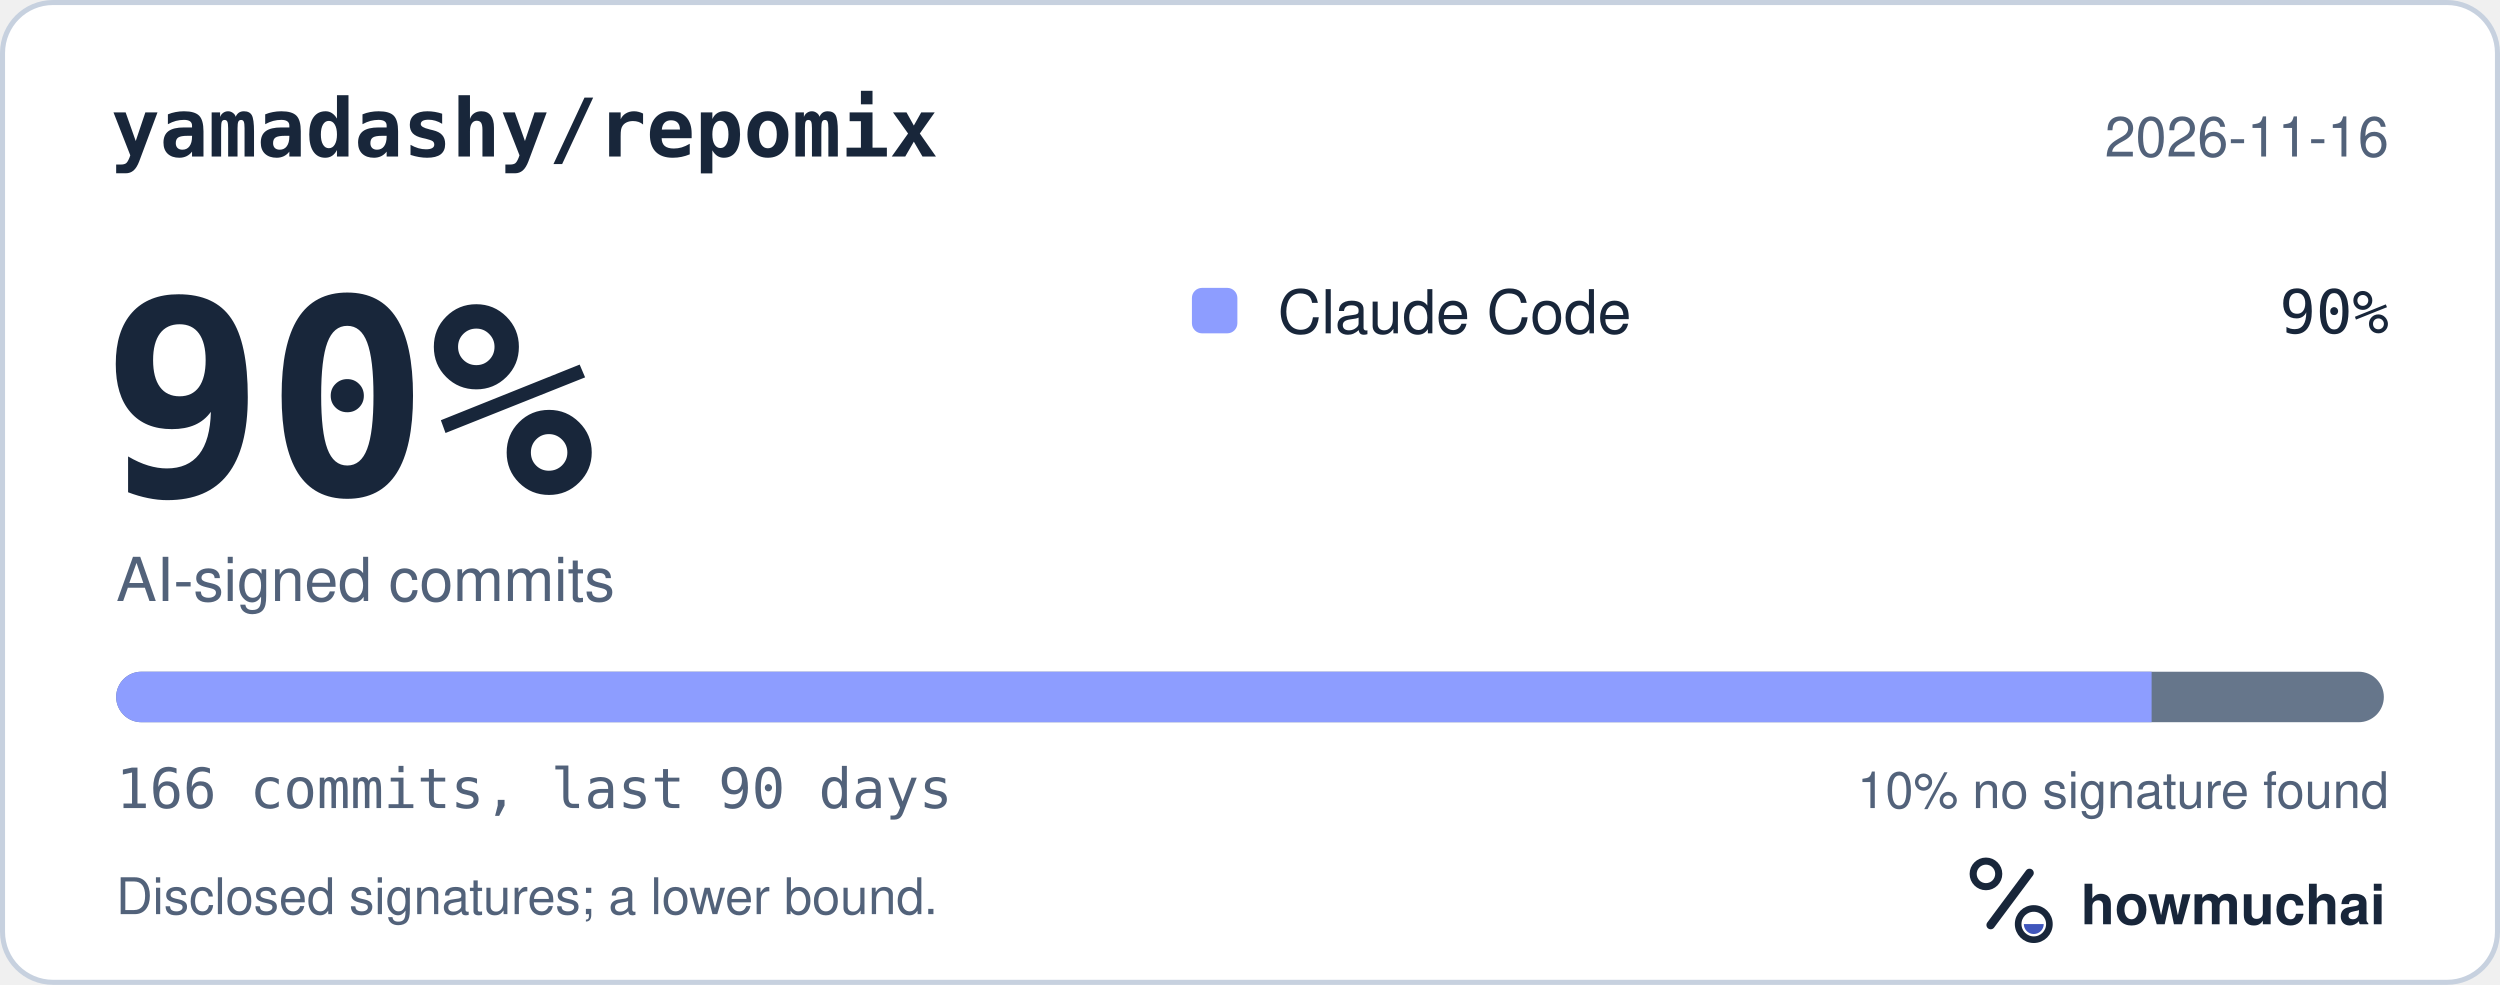
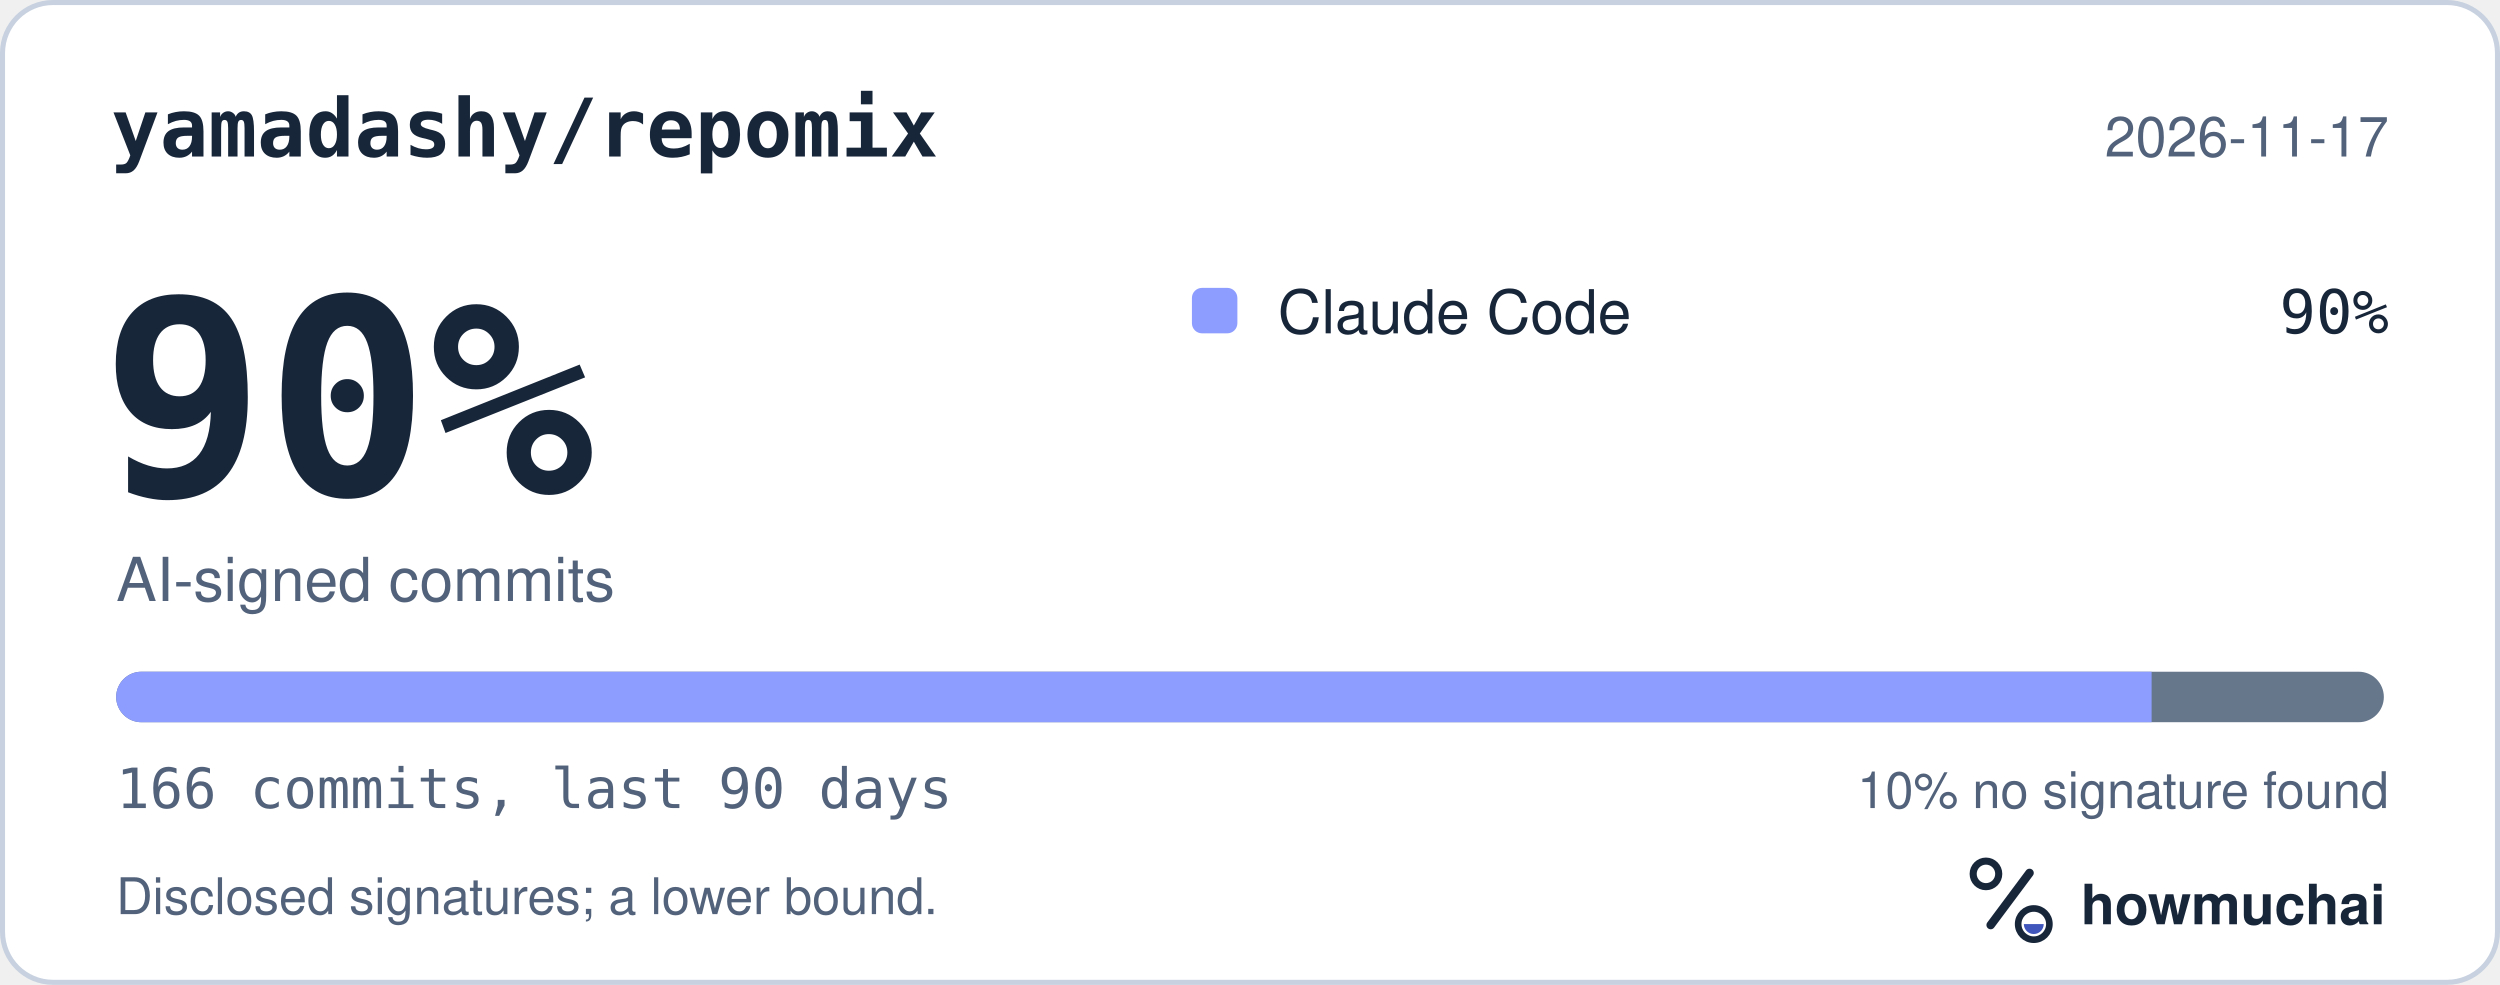
<svg xmlns="http://www.w3.org/2000/svg" width="495" height="195" viewBox="0 0 495 195" role="img" aria-labelledby="hm-t hm-d">
  <rect x="0.5" y="0.5" width="494" height="194" rx="10" fill="#FFFFFF" stroke="#C7D1DF" />
  <text x="22" y="31" fill="#18263A" font-family="ui-monospace, SF Mono, Menlo, Consolas, IBM Plex Mono, monospace" font-size="16" font-weight="600">yamadashy/repomix</text>
-   <text x="473" y="31" fill="#52627A" font-family="-apple-system, BlinkMacSystemFont, Segoe UI, Helvetica, Arial, Fira Sans, sans-serif" font-size="11" text-anchor="end">2026-11-16</text>
+   <text x="473" y="31" fill="#52627A" font-family="-apple-system, BlinkMacSystemFont, Segoe UI, Helvetica, Arial, Fira Sans, sans-serif" font-size="11" text-anchor="end">2026-11-17</text>
  <text x="20" y="98" fill="#18263A" font-family="ui-monospace, SF Mono, Menlo, Consolas, IBM Plex Mono, monospace" font-size="54" font-weight="700">90%</text>
  <text x="23" y="119" fill="#52627A" font-family="-apple-system, BlinkMacSystemFont, Segoe UI, Helvetica, Arial, Fira Sans, sans-serif" font-size="12">AI-signed commits</text>
  <rect x="236" y="57" width="9" height="9" rx="2" fill="#8D9DFF" />
  <text x="253" y="66" fill="#18263A" font-family="-apple-system, BlinkMacSystemFont, Segoe UI, Helvetica, Arial, Fira Sans, sans-serif" font-size="12">Claude Code</text>
  <text x="473" y="66" fill="#18263A" font-family="ui-monospace, SF Mono, Menlo, Consolas, IBM Plex Mono, monospace" font-size="12" text-anchor="end">90%</text>
  <defs>
    <clipPath id="hm-bar">
      <rect x="23" y="133" width="449" height="10" rx="5" />
    </clipPath>
  </defs>
  <rect x="23" y="133" width="449" height="10" rx="5" fill="#66768B" />
  <g clip-path="url(#hm-bar)">
    <rect x="23.00" y="133" width="403.02" height="10" fill="#8D9DFF" />
  </g>
  <text x="23" y="160" fill="#52627A" font-family="ui-monospace, SF Mono, Menlo, Consolas, IBM Plex Mono, monospace" font-size="11">166 commits, last 90 days</text>
  <text x="473" y="160" fill="#52627A" font-family="-apple-system, BlinkMacSystemFont, Segoe UI, Helvetica, Arial, Fira Sans, sans-serif" font-size="10" text-anchor="end">10% no signature found</text>
  <text x="23" y="181" fill="#52627A" font-family="-apple-system, BlinkMacSystemFont, Segoe UI, Helvetica, Arial, Fira Sans, sans-serif" font-size="10">Disclosed signatures; a lower bound.</text>
  <g transform="translate(386 166) scale(0.046875)">
    <circle cx="154" cy="150" r="54" fill="none" stroke="#18263A" stroke-width="30" />
    <path d="M174 366 338 146" fill="none" stroke="#18263A" stroke-width="36" stroke-linecap="round" />
    <circle cx="356" cy="362" r="66" fill="none" stroke="#18263A" stroke-width="28" />
    <path d="M314 362a42 42 0 0 0 84 0Z" fill="#4056BC" />
  </g>
  <text x="412" y="183" fill="#18263A" font-family="-apple-system, BlinkMacSystemFont, Segoe UI, Helvetica, Arial, Fira Sans, sans-serif" font-size="11" font-weight="650">howmuchai</text>
</svg>
